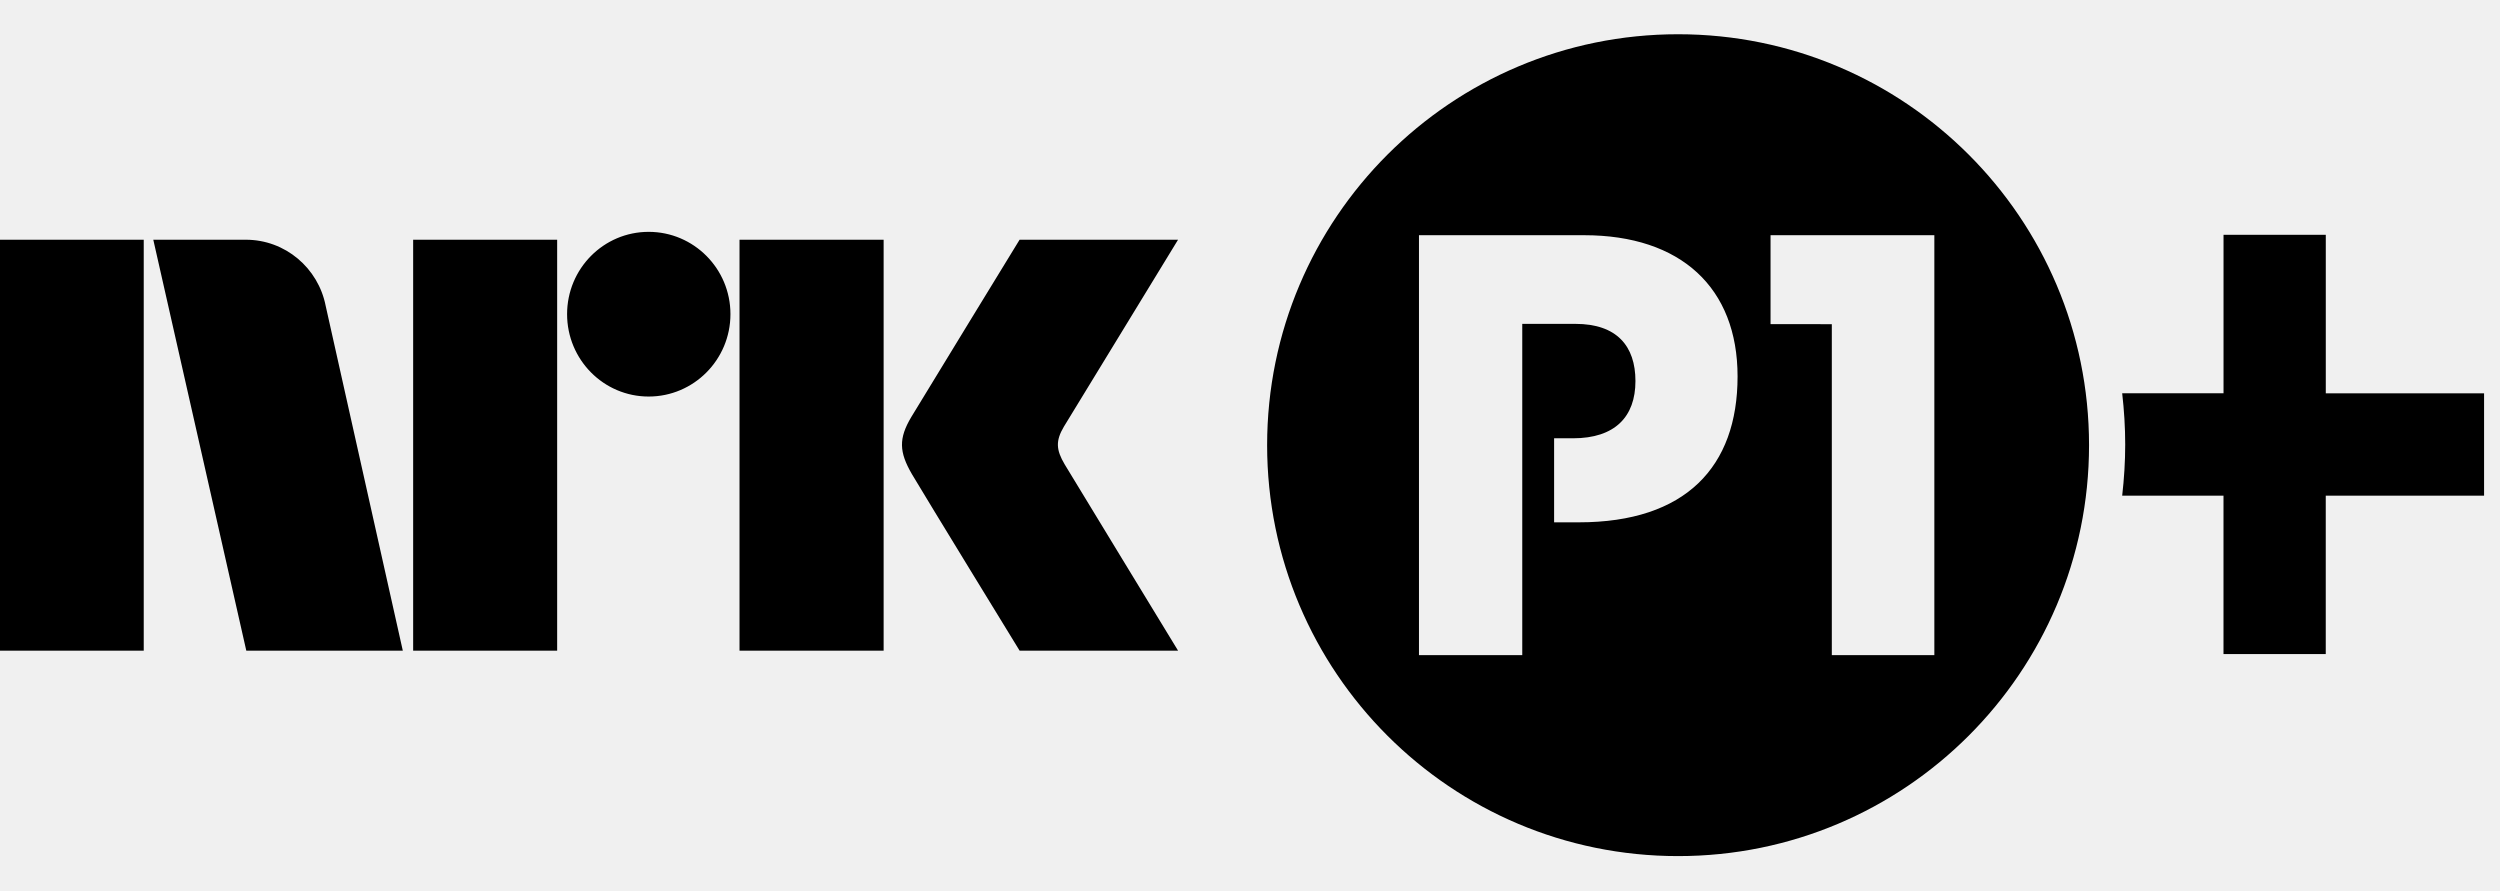
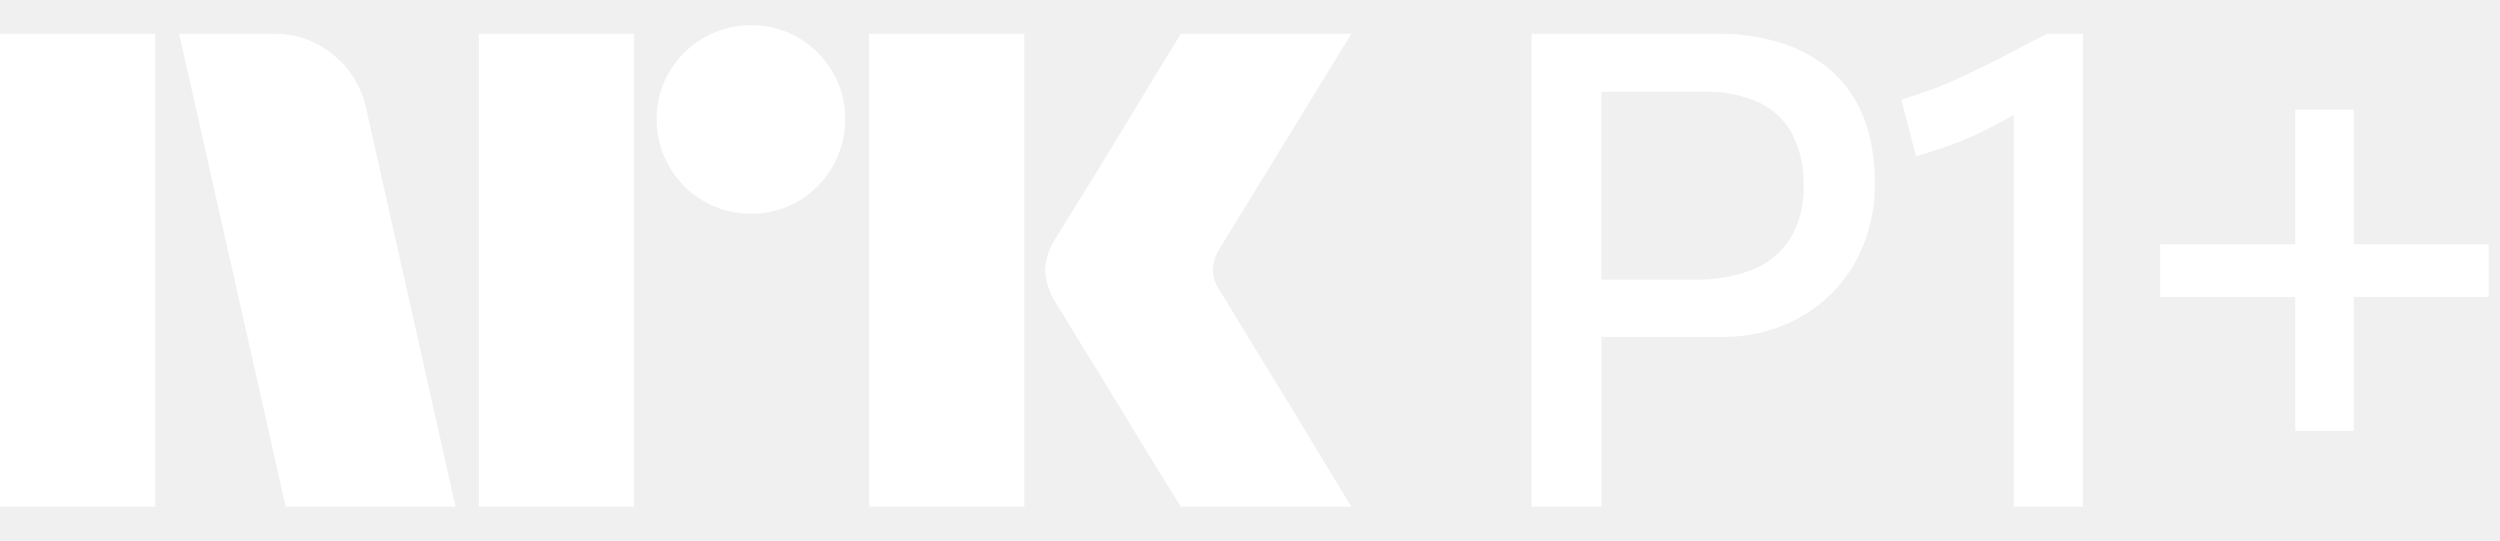
- <svg xmlns="http://www.w3.org/2000/svg" style="width:7.3em;height:2.6em" viewBox="0 0 73 26">
-   <path fill="currentColor" d="M31.088 13.559c-.252-.426-.266-.689-.023-1.1L34.399 7h-4.627s-2.78 4.542-3.16 5.173c-.376.63-.36 1.023.015 1.67C27.008 14.49 29.773 19 29.773 19h4.627s-3.275-5.374-3.312-5.441M21.594 19h4.208V7h-4.208M18.941 6.77c-1.316 0-2.382 1.075-2.382 2.403 0 1.327 1.065 2.406 2.382 2.406 1.319 0 2.388-1.079 2.388-2.406 0-1.328-1.07-2.403-2.388-2.403M12.064 19h4.205V7h-4.205M0 19h4.197V7H0M9.509 8.928C9.293 7.828 8.331 7 7.179 7h-2.703L7.192 19h4.57L9.509 8.928zM67.913 11.484V6.857h-2.986v4.627H61.968c.056.492.088.989.088 1.495 0 .505-.032 1.003-.088 1.494h2.958v4.625h2.986v-4.625h4.623v-2.988h-4.623M49.001 1C55.627 1 61 6.372 61 12.999c0 6.627-5.373 11.999-11.999 11.999C42.372 24.998 37 19.626 37 12.999 37 6.372 42.372 1 49.001 1zm4.488 18.129h2.994V6.867h-4.783v2.597l1.789.002v9.663zM44.45 9.457h1.552c1.209 0 1.753.647 1.753 1.67 0 1.04-.596 1.671-1.823 1.671h-.552v2.454h.723c3.117 0 4.634-1.619 4.634-4.26 0-2.59-1.653-4.124-4.482-4.124H41.434v12.262h3.016v-9.673z" />
+ <svg xmlns="http://www.w3.org/2000/svg" viewBox="0 0 74 16">
+   <path fill="#fff" d="M0 15V1.001h4.593V15H0ZM10.843 3.23 13.485 15H8.457L5.303 1.001h2.82a2.655 2.655 0 0 1 1.764.641c.491.404.829.964.956 1.587ZM14.175 15V1.001h4.593V15h-4.594Zm8.062-8.675a2.779 2.779 0 0 1-2.425-1.39 2.735 2.735 0 0 1-.374-1.41 2.685 2.685 0 0 1 .375-1.4 2.813 2.813 0 0 1 3.824-1.005c.415.244.761.59 1.005 1.005.251.424.38.908.375 1.4.005.495-.125.982-.375 1.41a2.8 2.8 0 0 1-1.005 1.015c-.424.25-.908.38-1.4.375ZM25.727 15V1.001h4.594V15h-4.594Zm10.41-6.349c.012.014.11.175.295.483.184.309.424.703.72 1.183a373.133 373.133 0 0 1 1.862 3.056c.289.48.617 1.023.986 1.627h-5.047c-.315-.513-.601-.976-.858-1.39-.256-.414-.528-.861-.817-1.34-.29-.48-.576-.947-.858-1.4a71.28 71.28 0 0 1-.73-1.193 20.74 20.74 0 0 0-.424-.69A2.041 2.041 0 0 1 30.932 8c.02-.338.128-.665.315-.947.079-.132.223-.365.433-.7a212.59 212.59 0 0 0 1.598-2.603l.817-1.35.858-1.4H40l-3.904 6.368c-.12.19-.189.407-.197.632.013.235.095.461.236.65h.001ZM54.824 2.814a3.52 3.52 0 0 0-.916-.956 4.39 4.39 0 0 0-1.329-.63A6.285 6.285 0 0 0 50.807 1h-5.474v13.998h2.068V9.972h3.564a4.641 4.641 0 0 0 2.303-.572 4.262 4.262 0 0 0 1.625-1.597c.414-.74.622-1.577.6-2.425a5.763 5.763 0 0 0-.157-1.36 3.935 3.935 0 0 0-.512-1.204Zm-1.831 4.25a2.33 2.33 0 0 1-1.113.916 4.588 4.588 0 0 1-1.742.296H47.4v-5.56h3.012a3.74 3.74 0 0 1 1.674.325c.418.203.76.535.975.947.227.462.339.973.325 1.488a2.92 2.92 0 0 1-.394 1.587ZM59.697 1.464c-.282.151-.558.292-.827.424l-.817.394c-.276.131-.558.25-.847.355-.288.105-.597.21-.925.315l.433 1.676c.394-.118.752-.236 1.073-.355.315-.115.624-.247.925-.394.296-.144.591-.302.886-.473l.01-.006V15h2.048V1.001h-1.063a33.13 33.13 0 0 0-.896.463ZM69.67 7.23V3.249h-1.733v3.983H63.94v1.557h3.997v3.964h1.733V8.788h3.997V7.231H69.67Z" />
</svg>
